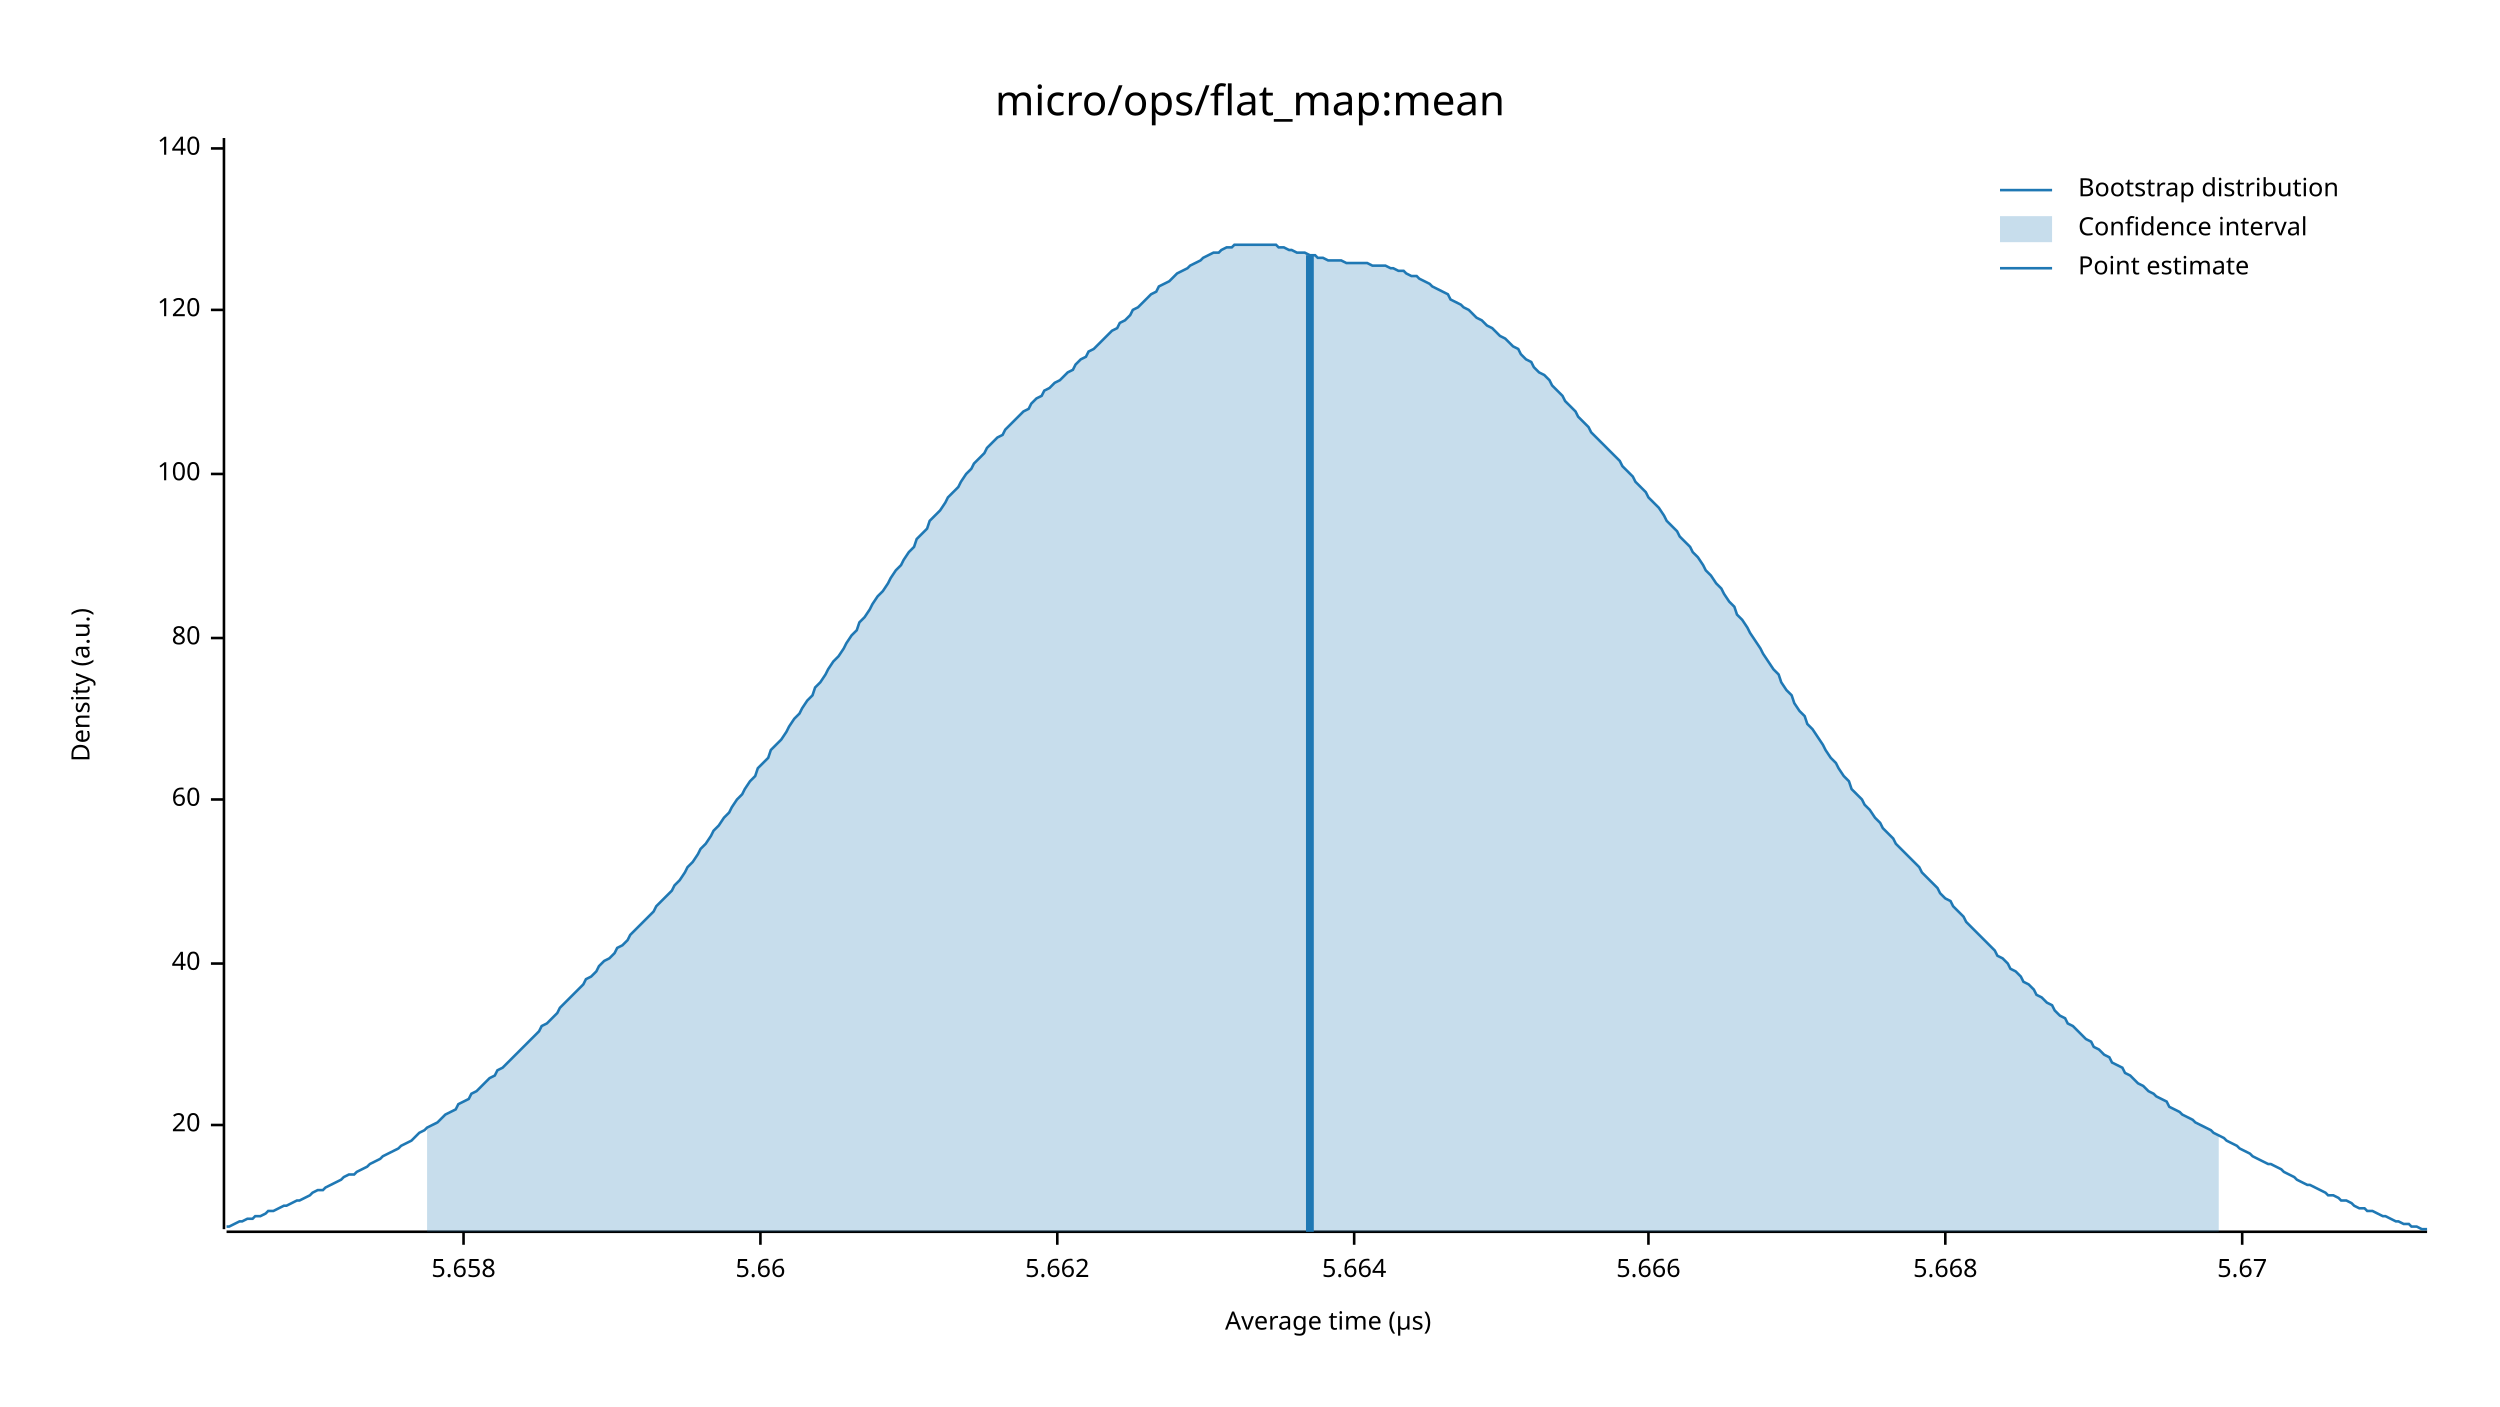
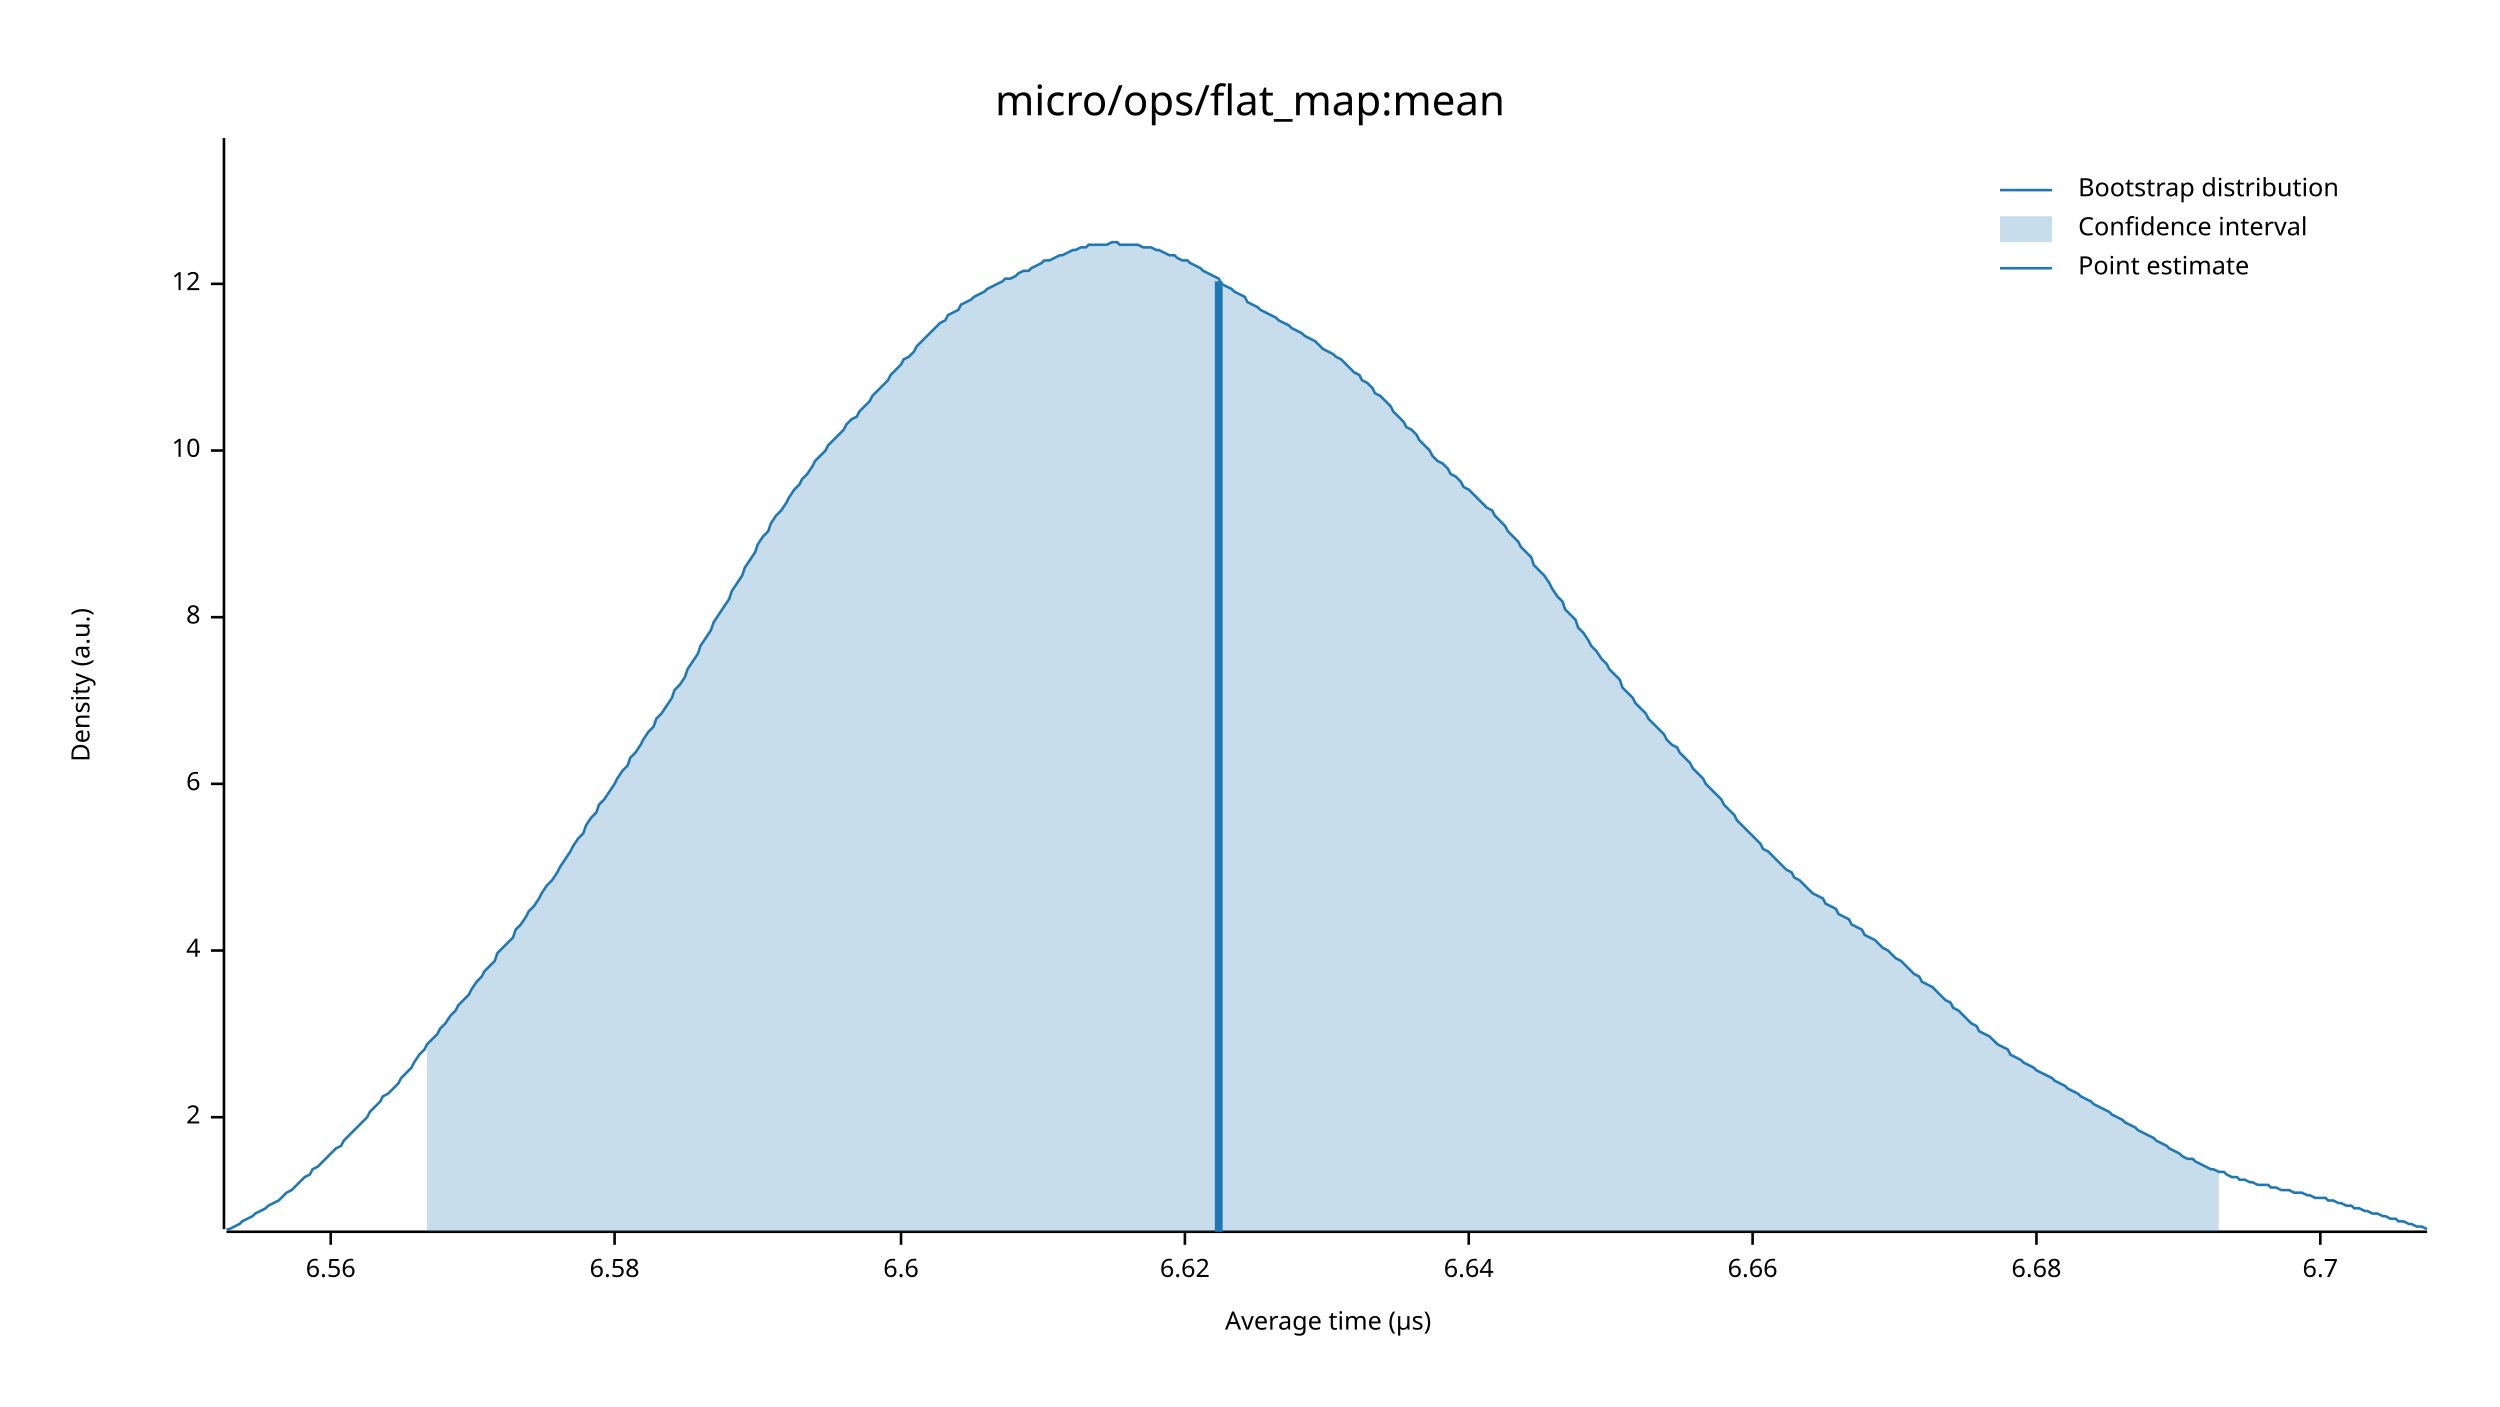
<svg xmlns="http://www.w3.org/2000/svg" width="960" height="540" viewBox="0 0 960 540">
  <text x="480" y="32" dy="0.76em" text-anchor="middle" font-family="sans-serif" font-size="16.129" opacity="1" fill="#000000">
micro/ops/flat_map:mean
</text>
  <text x="27" y="263" dy="0.76em" text-anchor="middle" font-family="sans-serif" font-size="9.677" opacity="1" fill="#000000" transform="rotate(270, 27, 263)">
Density (a.u.)
</text>
  <text x="510" y="513" dy="-0.5ex" text-anchor="middle" font-family="sans-serif" font-size="9.677" opacity="1" fill="#000000">
Average time (µs)
</text>
  <polyline fill="none" opacity="1" stroke="#000000" stroke-width="1" points="86,53 86,472 " />
-   <text x="77" y="432" dy="0.5ex" text-anchor="end" font-family="sans-serif" font-size="9.677" opacity="1" fill="#000000">
- 20
+   <text x="77" y="429" dy="0.5ex" text-anchor="end" font-family="sans-serif" font-size="9.677" opacity="1" fill="#000000">
+ 2
</text>
-   <polyline fill="none" opacity="1" stroke="#000000" stroke-width="1" points="81,432 86,432 " />
-   <text x="77" y="370" dy="0.5ex" text-anchor="end" font-family="sans-serif" font-size="9.677" opacity="1" fill="#000000">
- 40
+   <polyline fill="none" opacity="1" stroke="#000000" stroke-width="1" points="81,429 86,429 " />
+   <text x="77" y="365" dy="0.5ex" text-anchor="end" font-family="sans-serif" font-size="9.677" opacity="1" fill="#000000">
+ 4
</text>
-   <polyline fill="none" opacity="1" stroke="#000000" stroke-width="1" points="81,370 86,370 " />
-   <text x="77" y="307" dy="0.5ex" text-anchor="end" font-family="sans-serif" font-size="9.677" opacity="1" fill="#000000">
- 60
+   <polyline fill="none" opacity="1" stroke="#000000" stroke-width="1" points="81,365 86,365 " />
+   <text x="77" y="301" dy="0.5ex" text-anchor="end" font-family="sans-serif" font-size="9.677" opacity="1" fill="#000000">
+ 6
</text>
-   <polyline fill="none" opacity="1" stroke="#000000" stroke-width="1" points="81,307 86,307 " />
-   <text x="77" y="245" dy="0.5ex" text-anchor="end" font-family="sans-serif" font-size="9.677" opacity="1" fill="#000000">
- 80
+   <polyline fill="none" opacity="1" stroke="#000000" stroke-width="1" points="81,301 86,301 " />
+   <text x="77" y="237" dy="0.5ex" text-anchor="end" font-family="sans-serif" font-size="9.677" opacity="1" fill="#000000">
+ 8
</text>
-   <polyline fill="none" opacity="1" stroke="#000000" stroke-width="1" points="81,245 86,245 " />
-   <text x="77" y="182" dy="0.5ex" text-anchor="end" font-family="sans-serif" font-size="9.677" opacity="1" fill="#000000">
- 100
+   <polyline fill="none" opacity="1" stroke="#000000" stroke-width="1" points="81,237 86,237 " />
+   <text x="77" y="173" dy="0.5ex" text-anchor="end" font-family="sans-serif" font-size="9.677" opacity="1" fill="#000000">
+ 10
</text>
-   <polyline fill="none" opacity="1" stroke="#000000" stroke-width="1" points="81,182 86,182 " />
-   <text x="77" y="119" dy="0.5ex" text-anchor="end" font-family="sans-serif" font-size="9.677" opacity="1" fill="#000000">
- 120
+   <polyline fill="none" opacity="1" stroke="#000000" stroke-width="1" points="81,173 86,173 " />
+   <text x="77" y="109" dy="0.5ex" text-anchor="end" font-family="sans-serif" font-size="9.677" opacity="1" fill="#000000">
+ 12
</text>
-   <polyline fill="none" opacity="1" stroke="#000000" stroke-width="1" points="81,119 86,119 " />
-   <text x="77" y="57" dy="0.5ex" text-anchor="end" font-family="sans-serif" font-size="9.677" opacity="1" fill="#000000">
- 140
+   <polyline fill="none" opacity="1" stroke="#000000" stroke-width="1" points="81,109 86,109 " />
+   <polyline fill="none" opacity="1" stroke="#000000" stroke-width="1" points="87,473 932,473 " />
+   <text x="127" y="483" dy="0.76em" text-anchor="middle" font-family="sans-serif" font-size="9.677" opacity="1" fill="#000000">
+ 6.56
</text>
-   <polyline fill="none" opacity="1" stroke="#000000" stroke-width="1" points="81,57 86,57 " />
-   <polyline fill="none" opacity="1" stroke="#000000" stroke-width="1" points="87,473 932,473 " />
-   <text x="178" y="483" dy="0.76em" text-anchor="middle" font-family="sans-serif" font-size="9.677" opacity="1" fill="#000000">
- 5.658
+   <polyline fill="none" opacity="1" stroke="#000000" stroke-width="1" points="127,473 127,478 " />
+   <text x="236" y="483" dy="0.76em" text-anchor="middle" font-family="sans-serif" font-size="9.677" opacity="1" fill="#000000">
+ 6.58
</text>
-   <polyline fill="none" opacity="1" stroke="#000000" stroke-width="1" points="178,473 178,478 " />
-   <text x="292" y="483" dy="0.76em" text-anchor="middle" font-family="sans-serif" font-size="9.677" opacity="1" fill="#000000">
- 5.66
+   <polyline fill="none" opacity="1" stroke="#000000" stroke-width="1" points="236,473 236,478 " />
+   <text x="346" y="483" dy="0.76em" text-anchor="middle" font-family="sans-serif" font-size="9.677" opacity="1" fill="#000000">
+ 6.6
</text>
-   <polyline fill="none" opacity="1" stroke="#000000" stroke-width="1" points="292,473 292,478 " />
-   <text x="406" y="483" dy="0.76em" text-anchor="middle" font-family="sans-serif" font-size="9.677" opacity="1" fill="#000000">
- 5.662
+   <polyline fill="none" opacity="1" stroke="#000000" stroke-width="1" points="346,473 346,478 " />
+   <text x="455" y="483" dy="0.76em" text-anchor="middle" font-family="sans-serif" font-size="9.677" opacity="1" fill="#000000">
+ 6.62
</text>
-   <polyline fill="none" opacity="1" stroke="#000000" stroke-width="1" points="406,473 406,478 " />
-   <text x="520" y="483" dy="0.76em" text-anchor="middle" font-family="sans-serif" font-size="9.677" opacity="1" fill="#000000">
- 5.664
+   <polyline fill="none" opacity="1" stroke="#000000" stroke-width="1" points="455,473 455,478 " />
+   <text x="564" y="483" dy="0.76em" text-anchor="middle" font-family="sans-serif" font-size="9.677" opacity="1" fill="#000000">
+ 6.64
</text>
-   <polyline fill="none" opacity="1" stroke="#000000" stroke-width="1" points="520,473 520,478 " />
-   <text x="633" y="483" dy="0.76em" text-anchor="middle" font-family="sans-serif" font-size="9.677" opacity="1" fill="#000000">
- 5.666
+   <polyline fill="none" opacity="1" stroke="#000000" stroke-width="1" points="564,473 564,478 " />
+   <text x="673" y="483" dy="0.76em" text-anchor="middle" font-family="sans-serif" font-size="9.677" opacity="1" fill="#000000">
+ 6.66
</text>
-   <polyline fill="none" opacity="1" stroke="#000000" stroke-width="1" points="633,473 633,478 " />
-   <text x="747" y="483" dy="0.76em" text-anchor="middle" font-family="sans-serif" font-size="9.677" opacity="1" fill="#000000">
- 5.668
+   <polyline fill="none" opacity="1" stroke="#000000" stroke-width="1" points="673,473 673,478 " />
+   <text x="782" y="483" dy="0.76em" text-anchor="middle" font-family="sans-serif" font-size="9.677" opacity="1" fill="#000000">
+ 6.68
</text>
-   <polyline fill="none" opacity="1" stroke="#000000" stroke-width="1" points="747,473 747,478 " />
-   <text x="861" y="483" dy="0.76em" text-anchor="middle" font-family="sans-serif" font-size="9.677" opacity="1" fill="#000000">
- 5.67
+   <polyline fill="none" opacity="1" stroke="#000000" stroke-width="1" points="782,473 782,478 " />
+   <text x="891" y="483" dy="0.76em" text-anchor="middle" font-family="sans-serif" font-size="9.677" opacity="1" fill="#000000">
+ 6.7
</text>
-   <polyline fill="none" opacity="1" stroke="#000000" stroke-width="1" points="861,473 861,478 " />
-   <polyline fill="none" opacity="1" stroke="#1F78B4" stroke-width="1" points="87,471 88,471 90,470 92,469 93,469 95,468 97,468 98,467 100,467 102,466 103,465 105,465 107,464 109,463 110,463 112,462 114,461 115,461 117,460 119,459 120,458 122,457 124,457 125,456 127,455 129,454 131,453 132,452 134,451 136,451 137,450 139,449 141,448 142,447 144,446 146,445 147,444 149,443 151,442 153,441 154,440 156,439 158,438 159,437 161,435 163,434 164,433 166,432 168,431 169,430 171,428 173,427 175,426 176,424 178,423 180,422 181,420 183,419 185,417 186,416 188,414 190,413 191,411 193,410 195,408 197,406 198,405 200,403 202,401 203,400 205,398 207,396 208,394 210,393 212,391 214,389 215,387 217,385 219,383 220,382 222,380 224,378 225,376 227,375 229,373 230,371 232,369 234,368 236,366 237,364 239,363 241,361 242,359 244,357 246,355 247,354 249,352 251,350 252,348 254,346 256,344 258,342 259,340 261,338 263,335 264,333 266,331 268,328 269,326 271,324 273,321 274,319 276,317 278,314 280,312 281,310 283,307 285,305 286,303 288,300 290,298 291,295 293,293 295,291 296,288 298,286 300,284 302,281 303,279 305,276 307,274 308,272 310,269 312,267 313,264 315,262 317,259 318,257 320,254 322,252 324,249 325,247 327,244 329,242 330,239 332,237 334,234 335,232 337,229 339,227 341,224 342,222 344,219 346,217 347,215 349,212 351,210 352,207 354,205 356,203 357,200 359,198 361,196 363,193 364,191 366,189 368,187 369,185 371,182 373,180 374,178 376,176 378,174 379,172 381,170 383,168 385,167 386,165 388,163 390,161 391,160 393,158 395,157 396,155 398,153 400,152 401,150 403,149 405,147 407,146 408,145 410,143 412,142 413,140 415,138 417,137 418,135 420,134 422,132 423,131 425,129 427,127 429,126 430,124 432,123 434,121 435,119 437,118 439,116 440,115 442,113 444,112 445,110 447,109 449,108 451,106 452,105 454,104 456,103 457,102 459,101 461,100 462,99 464,98 466,97 468,97 469,96 471,95 473,95 474,94 476,94 478,94 479,94 481,94 483,94 484,94 486,94 488,94 490,94 491,95 493,95 495,96 496,96 498,97 500,97 501,97 503,98 505,98 506,99 508,99 510,100 512,100 513,100 515,100 517,101 518,101 520,101 522,101 523,101 525,101 527,102 528,102 530,102 532,102 534,103 535,103 537,104 539,104 540,105 542,106 544,106 545,107 547,108 549,109 550,110 552,111 554,112 556,113 557,115 559,116 561,117 562,118 564,119 566,121 567,122 569,123 571,125 573,126 574,127 576,129 578,130 579,131 581,133 583,134 584,136 586,138 588,139 589,141 591,143 593,144 595,146 596,148 598,150 600,152 601,154 603,156 605,158 606,160 608,162 610,164 611,166 613,168 615,170 617,172 618,173 620,175 622,177 623,179 625,181 627,183 628,185 630,187 632,189 633,191 635,193 637,195 639,198 640,200 642,202 644,204 645,206 647,208 649,210 650,212 652,214 654,217 655,219 657,221 659,224 661,226 662,228 664,231 666,233 667,236 669,238 671,241 672,243 674,246 676,249 677,251 679,254 681,257 683,259 684,262 686,265 688,267 689,270 691,273 693,275 694,278 696,280 698,283 700,286 701,288 703,291 705,293 706,295 708,298 710,300 711,303 713,305 715,307 716,309 718,311 720,314 722,316 723,318 725,320 727,322 728,324 730,326 732,328 733,329 735,331 737,333 738,335 740,337 742,339 744,341 745,343 747,345 749,346 750,348 752,350 754,352 755,354 757,356 759,358 760,359 762,361 764,363 766,365 767,367 769,368 771,370 772,372 774,373 776,375 777,377 779,378 781,380 782,382 784,383 786,385 788,386 789,388 791,390 793,391 794,393 796,394 798,396 799,397 801,399 803,400 804,402 806,403 808,405 810,406 811,408 813,409 815,410 816,412 818,413 820,415 821,416 823,417 825,419 827,420 828,421 830,422 832,423 833,425 835,426 837,427 838,428 840,429 842,430 843,431 845,432 847,433 849,434 850,435 852,436 854,437 855,438 857,439 859,440 860,441 862,442 864,443 865,444 867,445 869,446 871,447 872,447 874,448 876,449 877,450 879,451 881,452 882,453 884,454 886,455 887,455 889,456 891,457 893,458 894,459 896,459 898,460 899,461 901,461 903,462 904,463 906,464 908,464 909,465 911,465 913,466 915,467 916,467 918,468 920,469 921,469 923,470 925,470 926,471 928,471 930,472 932,472 " />
-   <polygon opacity="0.25" fill="#1F78B4" points="164,433 166,432 168,431 169,430 171,428 173,427 175,426 176,424 178,423 180,422 181,420 183,419 185,417 186,416 188,414 190,413 191,411 193,410 195,408 197,406 198,405 200,403 202,401 203,400 205,398 207,396 208,394 210,393 212,391 214,389 215,387 217,385 219,383 220,382 222,380 224,378 225,376 227,375 229,373 230,371 232,369 234,368 236,366 237,364 239,363 241,361 242,359 244,357 246,355 247,354 249,352 251,350 252,348 254,346 256,344 258,342 259,340 261,338 263,335 264,333 266,331 268,328 269,326 271,324 273,321 274,319 276,317 278,314 280,312 281,310 283,307 285,305 286,303 288,300 290,298 291,295 293,293 295,291 296,288 298,286 300,284 302,281 303,279 305,276 307,274 308,272 310,269 312,267 313,264 315,262 317,259 318,257 320,254 322,252 324,249 325,247 327,244 329,242 330,239 332,237 334,234 335,232 337,229 339,227 341,224 342,222 344,219 346,217 347,215 349,212 351,210 352,207 354,205 356,203 357,200 359,198 361,196 363,193 364,191 366,189 368,187 369,185 371,182 373,180 374,178 376,176 378,174 379,172 381,170 383,168 385,167 386,165 388,163 390,161 391,160 393,158 395,157 396,155 398,153 400,152 401,150 403,149 405,147 407,146 408,145 410,143 412,142 413,140 415,138 417,137 418,135 420,134 422,132 423,131 425,129 427,127 429,126 430,124 432,123 434,121 435,119 437,118 439,116 440,115 442,113 444,112 445,110 447,109 449,108 451,106 452,105 454,104 456,103 457,102 459,101 461,100 462,99 464,98 466,97 468,97 469,96 471,95 473,95 474,94 476,94 478,94 479,94 481,94 483,94 484,94 486,94 488,94 490,94 491,95 493,95 495,96 496,96 498,97 500,97 501,97 503,98 505,98 506,99 508,99 510,100 512,100 513,100 515,100 517,101 518,101 520,101 522,101 523,101 525,101 527,102 528,102 530,102 532,102 534,103 535,103 537,104 539,104 540,105 542,106 544,106 545,107 547,108 549,109 550,110 552,111 554,112 556,113 557,115 559,116 561,117 562,118 564,119 566,121 567,122 569,123 571,125 573,126 574,127 576,129 578,130 579,131 581,133 583,134 584,136 586,138 588,139 589,141 591,143 593,144 595,146 596,148 598,150 600,152 601,154 603,156 605,158 606,160 608,162 610,164 611,166 613,168 615,170 617,172 618,173 620,175 622,177 623,179 625,181 627,183 628,185 630,187 632,189 633,191 635,193 637,195 639,198 640,200 642,202 644,204 645,206 647,208 649,210 650,212 652,214 654,217 655,219 657,221 659,224 661,226 662,228 664,231 666,233 667,236 669,238 671,241 672,243 674,246 676,249 677,251 679,254 681,257 683,259 684,262 686,265 688,267 689,270 691,273 693,275 694,278 696,280 698,283 700,286 701,288 703,291 705,293 706,295 708,298 710,300 711,303 713,305 715,307 716,309 718,311 720,314 722,316 723,318 725,320 727,322 728,324 730,326 732,328 733,329 735,331 737,333 738,335 740,337 742,339 744,341 745,343 747,345 749,346 750,348 752,350 754,352 755,354 757,356 759,358 760,359 762,361 764,363 766,365 767,367 769,368 771,370 772,372 774,373 776,375 777,377 779,378 781,380 782,382 784,383 786,385 788,386 789,388 791,390 793,391 794,393 796,394 798,396 799,397 801,399 803,400 804,402 806,403 808,405 810,406 811,408 813,409 815,410 816,412 818,413 820,415 821,416 823,417 825,419 827,420 828,421 830,422 832,423 833,425 835,426 837,427 838,428 840,429 842,430 843,431 845,432 847,433 849,434 850,435 852,436 852,473 164,473 " />
-   <polyline fill="none" opacity="1" stroke="#1F78B4" stroke-width="3" points="503,473 503,98 " />
+   <polyline fill="none" opacity="1" stroke="#000000" stroke-width="1" points="891,473 891,478 " />
+   <polyline fill="none" opacity="1" stroke="#1F78B4" stroke-width="1" points="87,472 88,472 90,471 92,470 93,469 95,468 97,467 98,466 100,465 102,464 103,463 105,462 107,461 109,459 110,458 112,457 114,455 115,454 117,452 119,451 120,449 122,448 124,446 125,445 127,443 129,441 131,440 132,438 134,436 136,434 137,433 139,431 141,429 142,427 144,425 146,423 147,421 149,420 151,418 153,416 154,414 156,412 158,410 159,408 161,405 163,403 164,401 166,399 168,397 169,395 171,393 173,390 175,388 176,386 178,384 180,382 181,380 183,377 185,375 186,373 188,371 190,369 191,366 193,364 195,362 197,360 198,357 200,355 202,352 203,350 205,348 207,345 208,343 210,340 212,338 214,335 215,333 217,330 219,327 220,325 222,322 224,320 225,317 227,314 229,312 230,309 232,307 234,304 236,301 237,299 239,296 241,294 242,291 244,289 246,286 247,284 249,281 251,279 252,276 254,274 256,271 258,268 259,265 261,263 263,260 264,257 266,254 268,251 269,248 271,245 273,242 274,239 276,236 278,233 280,230 281,227 283,224 285,221 286,218 288,215 290,212 291,209 293,206 295,204 296,201 298,198 300,196 302,193 303,191 305,188 307,186 308,184 310,182 312,179 313,177 315,175 317,173 318,171 320,169 322,167 324,165 325,163 327,161 329,160 330,158 332,156 334,154 335,152 337,150 339,148 341,146 342,144 344,142 346,140 347,138 349,137 351,135 352,133 354,131 356,129 357,128 359,126 361,124 363,123 364,121 366,120 368,119 369,117 371,116 373,115 374,114 376,113 378,112 379,111 381,110 383,109 385,108 386,107 388,107 390,106 391,105 393,104 395,104 396,103 398,102 400,101 401,100 403,100 405,99 407,98 408,98 410,97 412,96 413,96 415,95 417,95 418,94 420,94 422,94 423,94 425,94 427,93 429,93 430,94 432,94 434,94 435,94 437,94 439,95 440,95 442,95 444,96 445,96 447,97 449,98 451,98 452,99 454,100 456,100 457,101 459,102 461,103 462,104 464,105 466,106 468,107 469,109 471,110 473,111 474,112 476,113 478,114 479,116 481,117 483,118 484,119 486,120 488,121 490,122 491,123 493,124 495,125 496,126 498,127 500,128 501,129 503,130 505,131 506,132 508,134 510,135 512,136 513,137 515,138 517,140 518,141 520,143 522,144 523,146 525,147 527,149 528,151 530,152 532,154 534,156 535,158 537,160 539,162 540,164 542,165 544,167 545,169 547,171 549,173 550,175 552,177 554,178 556,180 557,182 559,183 561,185 562,187 564,188 566,190 567,191 569,193 571,195 573,196 574,198 576,200 578,202 579,204 581,206 583,208 584,210 586,212 588,214 589,217 591,219 593,221 595,224 596,226 598,229 600,231 601,234 603,236 605,238 606,241 608,243 610,246 611,248 613,250 615,253 617,255 618,257 620,259 622,261 623,264 625,266 627,268 628,270 630,272 632,274 633,276 635,278 637,280 639,282 640,284 642,286 644,287 645,289 647,291 649,293 650,295 652,297 654,299 655,301 657,303 659,305 661,307 662,309 664,311 666,313 667,315 669,317 671,319 672,320 674,322 676,324 677,326 679,327 681,329 683,331 684,332 686,334 688,335 689,337 691,338 693,340 694,341 696,343 698,344 700,345 701,347 703,348 705,349 706,351 708,352 710,353 711,355 713,356 715,357 716,359 718,360 720,361 722,363 723,364 725,365 727,367 728,368 730,369 732,371 733,372 735,374 737,375 738,377 740,378 742,379 744,381 745,382 747,384 749,385 750,387 752,388 754,390 755,391 757,393 759,394 760,396 762,397 764,398 766,400 767,401 769,402 771,403 772,405 774,406 776,407 777,408 779,409 781,410 782,411 784,412 786,413 788,414 789,415 791,416 793,417 794,418 796,419 798,420 799,421 801,422 803,423 804,424 806,425 808,426 810,427 811,428 813,429 815,430 816,431 818,432 820,433 821,434 823,435 825,436 827,437 828,438 830,439 832,440 833,441 835,442 837,443 838,444 840,445 842,445 843,446 845,447 847,448 849,449 850,449 852,450 854,450 855,451 857,452 859,452 860,453 862,453 864,454 865,454 867,455 869,455 871,455 872,456 874,456 876,457 877,457 879,457 881,458 882,458 884,458 886,459 887,459 889,460 891,460 893,460 894,461 896,461 898,462 899,462 901,463 903,463 904,464 906,464 908,465 909,465 911,466 913,466 915,467 916,467 918,468 920,468 921,469 923,469 925,470 926,470 928,471 930,471 932,472 " />
+   <polygon opacity="0.25" fill="#1F78B4" points="164,401 166,399 168,397 169,395 171,393 173,390 175,388 176,386 178,384 180,382 181,380 183,377 185,375 186,373 188,371 190,369 191,366 193,364 195,362 197,360 198,357 200,355 202,352 203,350 205,348 207,345 208,343 210,340 212,338 214,335 215,333 217,330 219,327 220,325 222,322 224,320 225,317 227,314 229,312 230,309 232,307 234,304 236,301 237,299 239,296 241,294 242,291 244,289 246,286 247,284 249,281 251,279 252,276 254,274 256,271 258,268 259,265 261,263 263,260 264,257 266,254 268,251 269,248 271,245 273,242 274,239 276,236 278,233 280,230 281,227 283,224 285,221 286,218 288,215 290,212 291,209 293,206 295,204 296,201 298,198 300,196 302,193 303,191 305,188 307,186 308,184 310,182 312,179 313,177 315,175 317,173 318,171 320,169 322,167 324,165 325,163 327,161 329,160 330,158 332,156 334,154 335,152 337,150 339,148 341,146 342,144 344,142 346,140 347,138 349,137 351,135 352,133 354,131 356,129 357,128 359,126 361,124 363,123 364,121 366,120 368,119 369,117 371,116 373,115 374,114 376,113 378,112 379,111 381,110 383,109 385,108 386,107 388,107 390,106 391,105 393,104 395,104 396,103 398,102 400,101 401,100 403,100 405,99 407,98 408,98 410,97 412,96 413,96 415,95 417,95 418,94 420,94 422,94 423,94 425,94 427,93 429,93 430,94 432,94 434,94 435,94 437,94 439,95 440,95 442,95 444,96 445,96 447,97 449,98 451,98 452,99 454,100 456,100 457,101 459,102 461,103 462,104 464,105 466,106 468,107 469,109 471,110 473,111 474,112 476,113 478,114 479,116 481,117 483,118 484,119 486,120 488,121 490,122 491,123 493,124 495,125 496,126 498,127 500,128 501,129 503,130 505,131 506,132 508,134 510,135 512,136 513,137 515,138 517,140 518,141 520,143 522,144 523,146 525,147 527,149 528,151 530,152 532,154 534,156 535,158 537,160 539,162 540,164 542,165 544,167 545,169 547,171 549,173 550,175 552,177 554,178 556,180 557,182 559,183 561,185 562,187 564,188 566,190 567,191 569,193 571,195 573,196 574,198 576,200 578,202 579,204 581,206 583,208 584,210 586,212 588,214 589,217 591,219 593,221 595,224 596,226 598,229 600,231 601,234 603,236 605,238 606,241 608,243 610,246 611,248 613,250 615,253 617,255 618,257 620,259 622,261 623,264 625,266 627,268 628,270 630,272 632,274 633,276 635,278 637,280 639,282 640,284 642,286 644,287 645,289 647,291 649,293 650,295 652,297 654,299 655,301 657,303 659,305 661,307 662,309 664,311 666,313 667,315 669,317 671,319 672,320 674,322 676,324 677,326 679,327 681,329 683,331 684,332 686,334 688,335 689,337 691,338 693,340 694,341 696,343 698,344 700,345 701,347 703,348 705,349 706,351 708,352 710,353 711,355 713,356 715,357 716,359 718,360 720,361 722,363 723,364 725,365 727,367 728,368 730,369 732,371 733,372 735,374 737,375 738,377 740,378 742,379 744,381 745,382 747,384 749,385 750,387 752,388 754,390 755,391 757,393 759,394 760,396 762,397 764,398 766,400 767,401 769,402 771,403 772,405 774,406 776,407 777,408 779,409 781,410 782,411 784,412 786,413 788,414 789,415 791,416 793,417 794,418 796,419 798,420 799,421 801,422 803,423 804,424 806,425 808,426 810,427 811,428 813,429 815,430 816,431 818,432 820,433 821,434 823,435 825,436 827,437 828,438 830,439 832,440 833,441 835,442 837,443 838,444 840,445 842,445 843,446 845,447 847,448 849,449 850,449 852,450 852,473 164,473 " />
+   <polyline fill="none" opacity="1" stroke="#1F78B4" stroke-width="3" points="468,473 468,108 " />
  <text x="798" y="68" dy="0.76em" text-anchor="start" font-family="sans-serif" font-size="9.677" opacity="1" fill="#000000">
Bootstrap distribution
</text>
  <text x="798" y="83" dy="0.76em" text-anchor="start" font-family="sans-serif" font-size="9.677" opacity="1" fill="#000000">
Confidence interval
</text>
  <text x="798" y="98" dy="0.76em" text-anchor="start" font-family="sans-serif" font-size="9.677" opacity="1" fill="#000000">
Point estimate
</text>
  <polyline fill="none" opacity="1" stroke="#1F78B4" stroke-width="1" points="768,73 788,73 " />
  <rect x="768" y="83" width="20" height="10" opacity="0.25" fill="#1F78B4" stroke="none" />
  <polyline fill="none" opacity="1" stroke="#1F78B4" stroke-width="1" points="768,103 788,103 " />
</svg>
